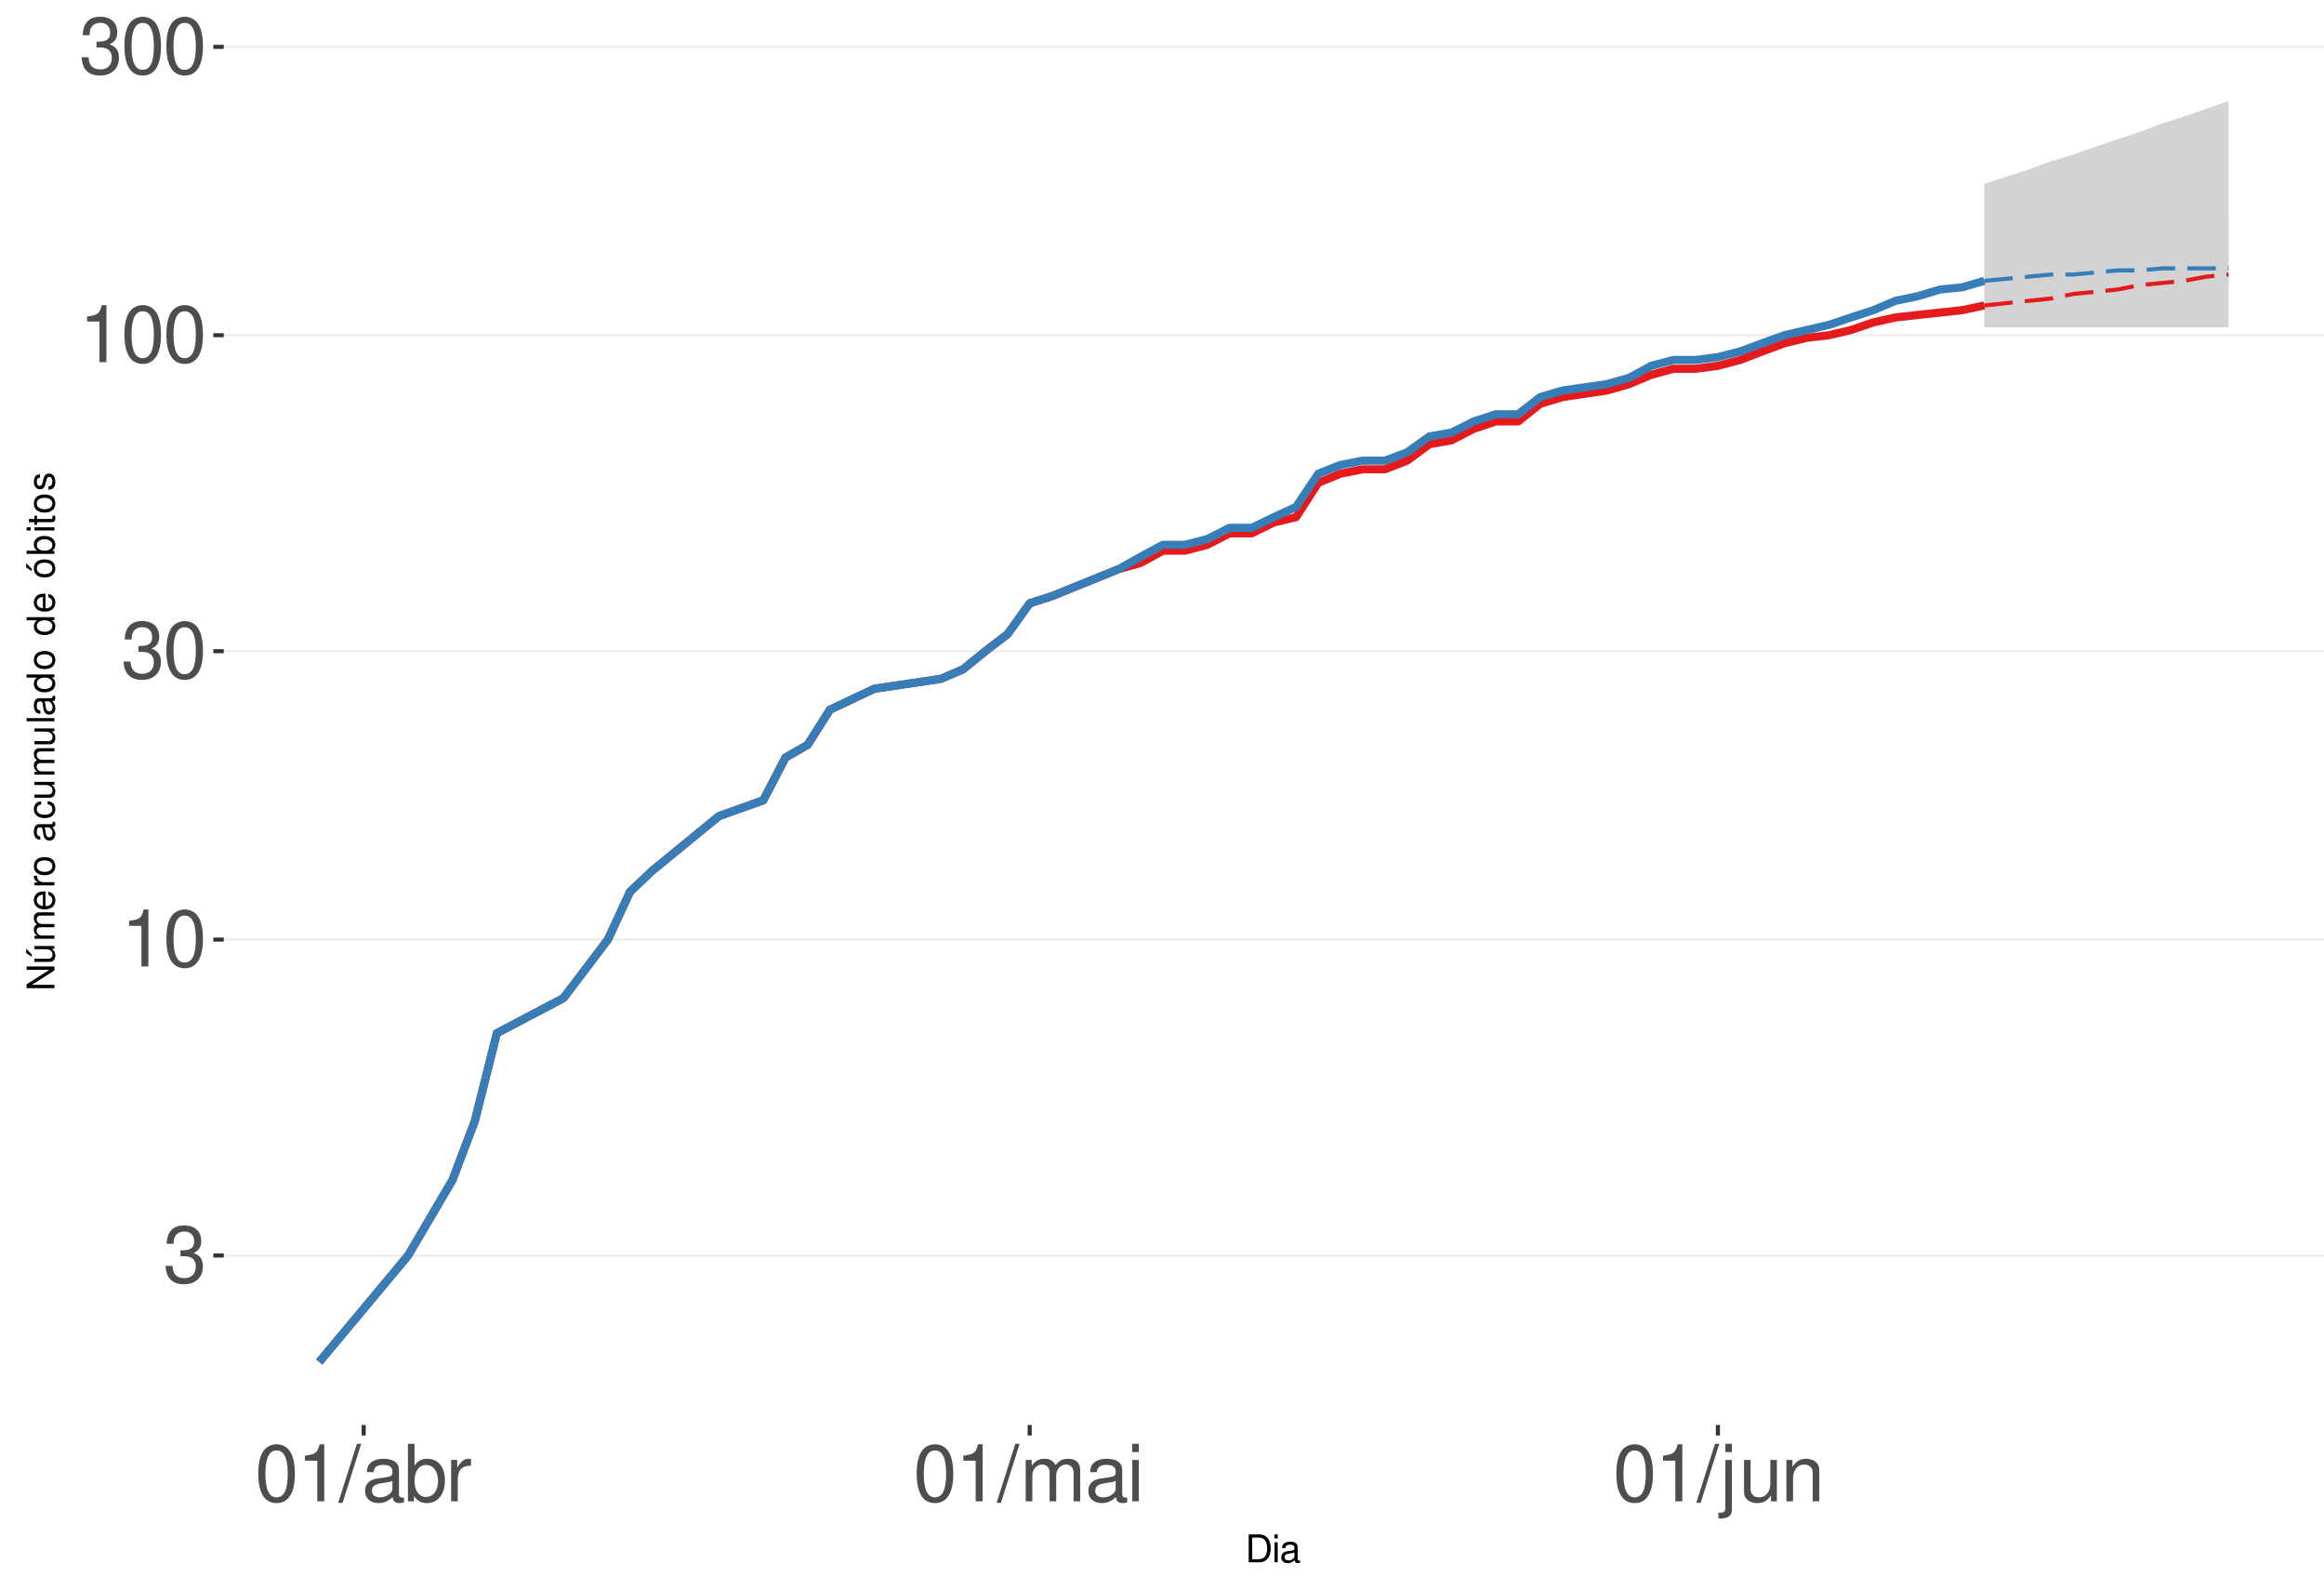
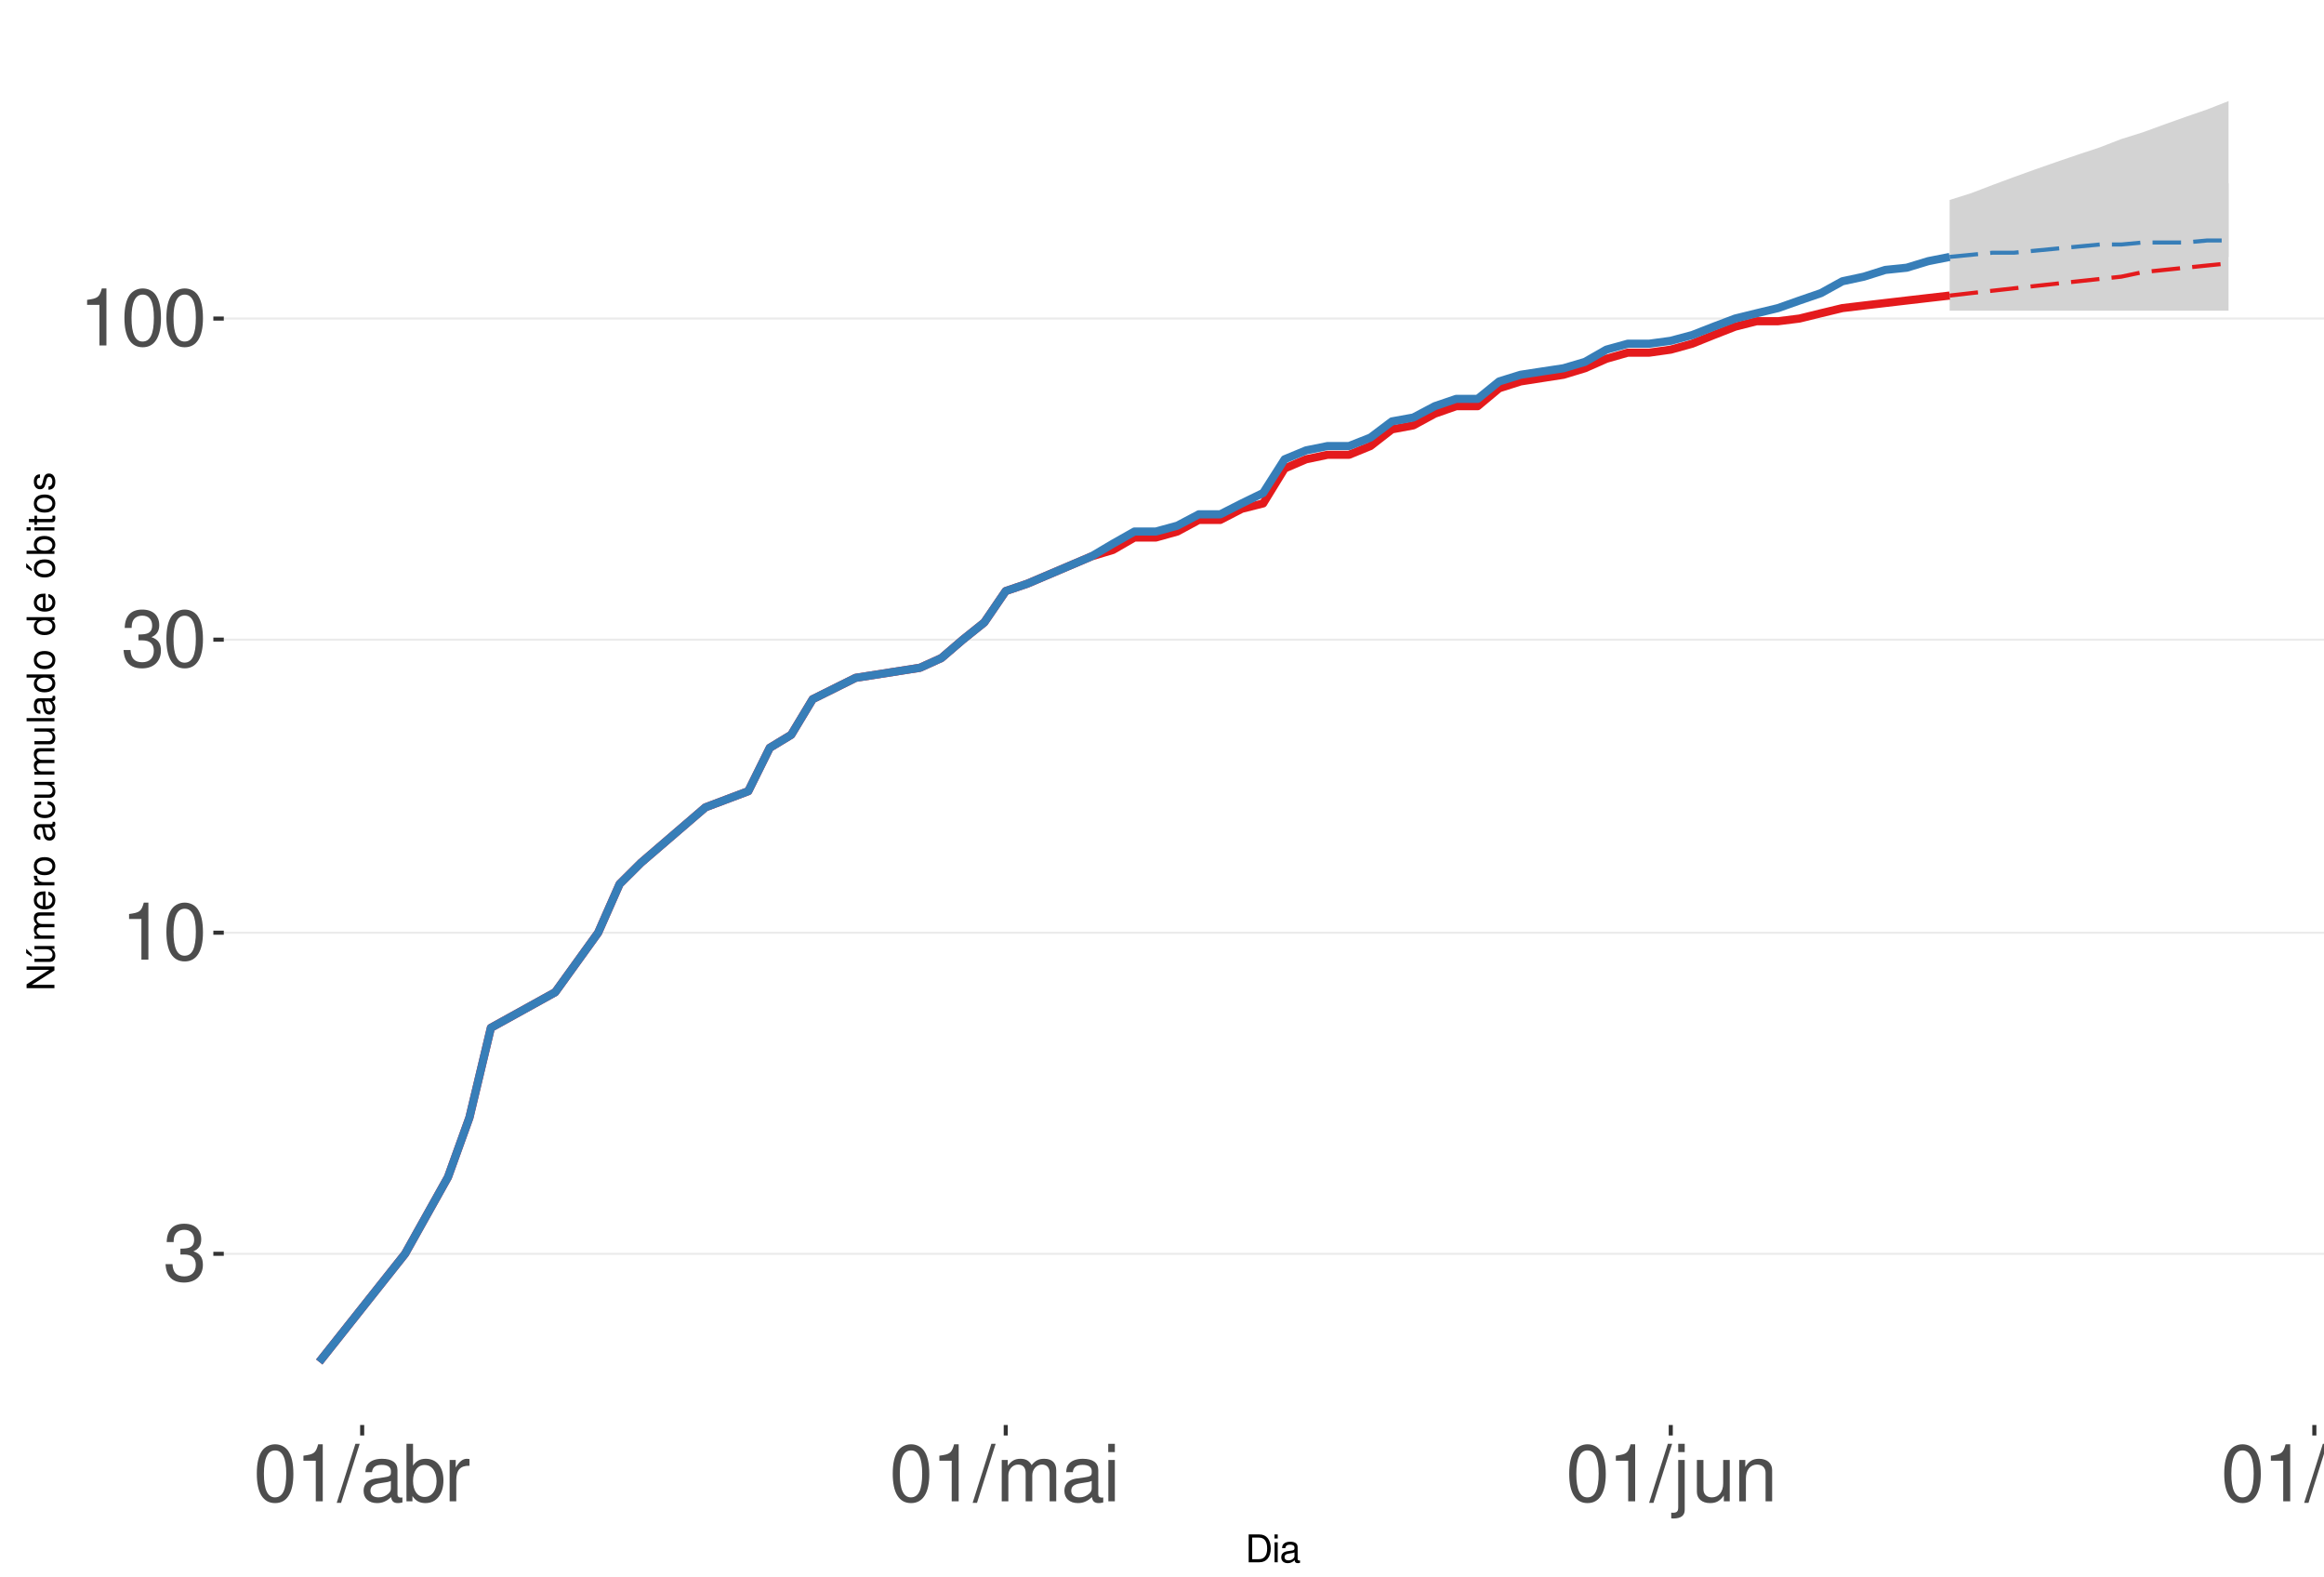
<svg xmlns="http://www.w3.org/2000/svg" xmlns:xlink="http://www.w3.org/1999/xlink" width="609pt" height="413pt" viewBox="0 0 609 413" version="1.1">
  <defs>
    <g>
      <symbol overflow="visible" id="glyph0-0">
        <path style="stroke:none;" d="" />
      </symbol>
      <symbol overflow="visible" id="glyph0-1">
        <path style="stroke:none;" d="M 4.562 -6.875 L 5.562 -6.875 C 7.547 -6.875 8.594 -5.953 8.594 -4.156 C 8.594 -2.266 7.453 -1.141 5.578 -1.141 C 3.578 -1.141 2.609 -2.141 2.484 -4.344 L 0.656 -4.344 C 0.75 -3.141 0.953 -2.359 1.297 -1.688 C 2.062 -0.25 3.484 0.469 5.5 0.469 C 8.516 0.469 10.453 -1.344 10.453 -4.172 C 10.453 -6.078 9.734 -7.109 7.969 -7.719 C 9.344 -8.281 10.016 -9.312 10.016 -10.828 C 10.016 -13.391 8.344 -14.938 5.562 -14.938 C 2.609 -14.938 1.031 -13.281 0.969 -10.125 L 2.781 -10.125 C 2.812 -11.031 2.891 -11.547 3.125 -12 C 3.531 -12.844 4.438 -13.344 5.578 -13.344 C 7.188 -13.344 8.156 -12.375 8.156 -10.766 C 8.156 -9.703 7.781 -9.062 6.984 -8.719 C 6.484 -8.516 5.828 -8.422 4.562 -8.406 Z M 4.562 -6.875 " />
      </symbol>
      <symbol overflow="visible" id="glyph0-2">
        <path style="stroke:none;" d="M 5.344 -10.641 L 5.344 0 L 7.172 0 L 7.172 -14.938 L 5.969 -14.938 C 5.328 -12.641 4.922 -12.328 2.109 -11.953 L 2.109 -10.641 Z M 5.344 -10.641 " />
      </symbol>
      <symbol overflow="visible" id="glyph0-3">
        <path style="stroke:none;" d="M 5.688 -14.938 C 4.312 -14.938 3.078 -14.312 2.312 -13.297 C 1.359 -11.984 0.891 -10 0.891 -7.234 C 0.891 -2.188 2.547 0.469 5.688 0.469 C 8.781 0.469 10.469 -2.188 10.469 -7.109 C 10.469 -10 10.016 -11.938 9.047 -13.297 C 8.281 -14.328 7.062 -14.938 5.688 -14.938 Z M 5.688 -13.328 C 7.641 -13.328 8.609 -11.312 8.609 -7.266 C 8.609 -3.016 7.656 -1.031 5.641 -1.031 C 3.719 -1.031 2.75 -3.094 2.75 -7.203 C 2.75 -11.312 3.719 -13.328 5.688 -13.328 Z M 5.688 -13.328 " />
      </symbol>
      <symbol overflow="visible" id="glyph0-4">
        <path style="stroke:none;" d="M 4.734 -15.062 L -0.172 0.406 L 0.969 0.406 L 5.859 -15.062 Z M 4.734 -15.062 " />
      </symbol>
      <symbol overflow="visible" id="glyph0-5">
        <path style="stroke:none;" d="M 11.047 -1.016 C 10.859 -0.969 10.781 -0.969 10.672 -0.969 C 10.078 -0.969 9.75 -1.281 9.75 -1.812 L 9.75 -8.188 C 9.75 -10.094 8.344 -11.141 5.688 -11.141 C 4.094 -11.141 2.828 -10.672 2.094 -9.875 C 1.594 -9.312 1.391 -8.703 1.344 -7.625 L 3.078 -7.625 C 3.219 -8.938 4 -9.547 5.625 -9.547 C 7.188 -9.547 8.031 -8.969 8.031 -7.938 L 8.031 -7.484 C 8.016 -6.734 7.641 -6.469 6.234 -6.281 C 3.797 -5.969 3.422 -5.891 2.766 -5.625 C 1.516 -5.078 0.875 -4.125 0.875 -2.734 C 0.875 -0.766 2.234 0.469 4.422 0.469 C 5.781 0.469 6.875 0 8.094 -1.109 C 8.219 0 8.766 0.469 9.875 0.469 C 10.25 0.469 10.469 0.438 11.047 0.297 Z M 8.031 -3.406 C 8.031 -2.828 7.875 -2.484 7.359 -2 C 6.656 -1.359 5.797 -1.031 4.797 -1.031 C 3.453 -1.031 2.672 -1.672 2.672 -2.766 C 2.672 -3.906 3.406 -4.484 5.266 -4.75 C 7.109 -5 7.453 -5.078 8.031 -5.344 Z M 8.031 -3.406 " />
      </symbol>
      <symbol overflow="visible" id="glyph0-6">
        <path style="stroke:none;" d="M 1.109 -15.062 L 1.109 0 L 2.672 0 L 2.672 -1.391 C 3.484 -0.125 4.578 0.469 6.094 0.469 C 8.938 0.469 10.797 -1.859 10.797 -5.453 C 10.797 -8.969 9.047 -11.141 6.172 -11.141 C 4.688 -11.141 3.641 -10.578 2.828 -9.359 L 2.828 -15.062 Z M 5.844 -9.516 C 7.766 -9.516 9 -7.844 9 -5.266 C 9 -2.812 7.719 -1.141 5.844 -1.141 C 4 -1.141 2.828 -2.781 2.828 -5.328 C 2.828 -7.875 4 -9.516 5.844 -9.516 Z M 5.844 -9.516 " />
      </symbol>
      <symbol overflow="visible" id="glyph0-7">
        <path style="stroke:none;" d="M 1.422 -10.828 L 1.422 0 L 3.156 0 L 3.156 -5.625 C 3.188 -8.219 4.25 -9.375 6.625 -9.312 L 6.625 -11.078 C 6.344 -11.109 6.172 -11.141 5.969 -11.141 C 4.859 -11.141 4 -10.469 3.016 -8.859 L 3.016 -10.828 Z M 1.422 -10.828 " />
      </symbol>
      <symbol overflow="visible" id="glyph0-8">
        <path style="stroke:none;" d="M 1.453 -10.828 L 1.453 0 L 3.188 0 L 3.188 -6.797 C 3.188 -8.359 4.312 -9.625 5.719 -9.625 C 7 -9.625 7.719 -8.844 7.719 -7.453 L 7.719 0 L 9.453 0 L 9.453 -6.797 C 9.453 -8.359 10.594 -9.625 12 -9.625 C 13.266 -9.625 14 -8.812 14 -7.453 L 14 0 L 15.734 0 L 15.734 -8.125 C 15.734 -10.062 14.625 -11.141 12.594 -11.141 C 11.156 -11.141 10.281 -10.703 9.281 -9.484 C 8.641 -10.641 7.766 -11.141 6.359 -11.141 C 4.922 -11.141 3.953 -10.594 3.031 -9.297 L 3.031 -10.828 Z M 1.453 -10.828 " />
      </symbol>
      <symbol overflow="visible" id="glyph0-9">
        <path style="stroke:none;" d="M 3.094 -10.828 L 1.391 -10.828 L 1.391 0 L 3.094 0 Z M 3.094 -15.062 L 1.359 -15.062 L 1.359 -12.891 L 3.094 -12.891 Z M 3.094 -15.062 " />
      </symbol>
      <symbol overflow="visible" id="glyph0-10">
        <path style="stroke:none;" d="M 1.453 -10.828 L 1.453 1.562 C 1.453 2.641 1.109 3 0.047 3 C -0.078 3 -0.141 3 -0.375 2.969 L -0.375 4.438 C -0.172 4.484 -0.062 4.5 0.203 4.5 C 2.141 4.5 3.156 3.734 3.156 2.25 L 3.156 -10.828 Z M 3.156 -15.062 L 1.453 -15.062 L 1.453 -12.891 L 3.156 -12.891 Z M 3.156 -15.062 " />
      </symbol>
      <symbol overflow="visible" id="glyph0-11">
        <path style="stroke:none;" d="M 9.953 0 L 9.953 -10.828 L 8.234 -10.828 L 8.234 -4.688 C 8.234 -2.484 7.078 -1.031 5.281 -1.031 C 3.922 -1.031 3.062 -1.859 3.062 -3.156 L 3.062 -10.828 L 1.344 -10.828 L 1.344 -2.484 C 1.344 -0.688 2.688 0.469 4.797 0.469 C 6.375 0.469 7.391 -0.078 8.406 -1.516 L 8.406 0 Z M 9.953 0 " />
      </symbol>
      <symbol overflow="visible" id="glyph0-12">
        <path style="stroke:none;" d="M 1.453 -10.828 L 1.453 0 L 3.188 0 L 3.188 -5.969 C 3.188 -8.188 4.344 -9.625 6.109 -9.625 C 7.484 -9.625 8.344 -8.797 8.344 -7.5 L 8.344 0 L 10.062 0 L 10.062 -8.188 C 10.062 -9.984 8.719 -11.141 6.625 -11.141 C 5.016 -11.141 3.984 -10.516 3.031 -9 L 3.031 -10.828 Z M 1.453 -10.828 " />
      </symbol>
+       <symbol overflow="visible" id="glyph0-13">
+         <path style="stroke:none;" d="M 3.141 -15.062 L 1.406 -15.062 L 1.406 0 L 3.141 0 Z M 3.141 -15.062 " />
+       </symbol>
      <symbol overflow="visible" id="glyph1-0">
        <path style="stroke:none;" d="" />
      </symbol>
      <symbol overflow="visible" id="glyph1-1">
        <path style="stroke:none;" d="M 0.891 0 L 3.703 0 C 5.547 0 6.672 -1.375 6.672 -3.656 C 6.672 -5.906 5.547 -7.297 3.703 -7.297 L 0.891 -7.297 Z M 1.812 -0.812 L 1.812 -6.469 L 3.547 -6.469 C 4.984 -6.469 5.734 -5.5 5.734 -3.641 C 5.734 -1.797 4.984 -0.812 3.547 -0.812 Z M 1.812 -0.812 " />
      </symbol>
      <symbol overflow="visible" id="glyph1-2">
        <path style="stroke:none;" d="M 1.5 -5.234 L 0.672 -5.234 L 0.672 0 L 1.5 0 Z M 1.5 -7.297 L 0.656 -7.297 L 0.656 -6.234 L 1.5 -6.234 Z M 1.5 -7.297 " />
      </symbol>
      <symbol overflow="visible" id="glyph1-3">
        <path style="stroke:none;" d="M 5.344 -0.484 C 5.266 -0.469 5.219 -0.469 5.172 -0.469 C 4.875 -0.469 4.719 -0.625 4.719 -0.875 L 4.719 -3.953 C 4.719 -4.891 4.047 -5.391 2.75 -5.391 C 1.984 -5.391 1.375 -5.172 1.016 -4.781 C 0.766 -4.516 0.672 -4.203 0.656 -3.688 L 1.484 -3.688 C 1.562 -4.328 1.938 -4.625 2.719 -4.625 C 3.484 -4.625 3.891 -4.344 3.891 -3.844 L 3.891 -3.625 C 3.875 -3.266 3.703 -3.125 3.016 -3.047 C 1.844 -2.891 1.656 -2.844 1.344 -2.719 C 0.734 -2.453 0.422 -2 0.422 -1.312 C 0.422 -0.375 1.078 0.234 2.141 0.234 C 2.797 0.234 3.328 0 3.922 -0.547 C 3.984 0 4.234 0.234 4.781 0.234 C 4.953 0.234 5.062 0.203 5.344 0.141 Z M 3.891 -1.656 C 3.891 -1.375 3.812 -1.203 3.562 -0.969 C 3.219 -0.656 2.812 -0.5 2.312 -0.5 C 1.672 -0.5 1.297 -0.812 1.297 -1.344 C 1.297 -1.891 1.656 -2.172 2.547 -2.297 C 3.438 -2.422 3.609 -2.453 3.891 -2.594 Z M 3.891 -1.656 " />
      </symbol>
      <symbol overflow="visible" id="glyph2-0">
        <path style="stroke:none;" d="" />
      </symbol>
      <symbol overflow="visible" id="glyph2-1">
        <path style="stroke:none;" d="M -7.297 -6.453 L -7.297 -5.578 L -1.328 -5.578 L -7.297 -1.766 L -7.297 -0.766 L 0 -0.766 L 0 -1.641 L -5.906 -1.641 L 0 -5.406 L 0 -6.453 Z M -7.297 -6.453 " />
      </symbol>
      <symbol overflow="visible" id="glyph2-2">
        <path style="stroke:none;" d="M 0 -4.812 L -5.234 -4.812 L -5.234 -3.984 L -2.266 -3.984 C -1.203 -3.984 -0.5 -3.438 -0.5 -2.562 C -0.5 -1.906 -0.906 -1.484 -1.531 -1.484 L -5.234 -1.484 L -5.234 -0.656 L -1.203 -0.656 C -0.328 -0.656 0.234 -1.297 0.234 -2.312 C 0.234 -3.094 -0.047 -3.578 -0.734 -4.062 L 0 -4.062 Z M -7.406 -2.953 L -5.922 -2 L -5.922 -2.594 L -7.406 -4.094 Z M -7.406 -2.953 " />
      </symbol>
      <symbol overflow="visible" id="glyph2-3">
        <path style="stroke:none;" d="M -5.234 -0.703 L 0 -0.703 L 0 -1.547 L -3.297 -1.547 C -4.047 -1.547 -4.656 -2.094 -4.656 -2.766 C -4.656 -3.391 -4.281 -3.734 -3.609 -3.734 L 0 -3.734 L 0 -4.578 L -3.297 -4.578 C -4.047 -4.578 -4.656 -5.125 -4.656 -5.812 C -4.656 -6.422 -4.266 -6.781 -3.609 -6.781 L 0 -6.781 L 0 -7.625 L -3.938 -7.625 C -4.875 -7.625 -5.391 -7.078 -5.391 -6.094 C -5.391 -5.406 -5.188 -4.984 -4.594 -4.484 C -5.156 -4.188 -5.391 -3.766 -5.391 -3.078 C -5.391 -2.375 -5.125 -1.906 -4.5 -1.469 L -5.234 -1.469 Z M -5.234 -0.703 " />
      </symbol>
      <symbol overflow="visible" id="glyph2-4">
        <path style="stroke:none;" d="M -2.344 -5.125 C -3.141 -5.125 -3.625 -5.062 -4.016 -4.922 C -4.875 -4.578 -5.391 -3.781 -5.391 -2.797 C -5.391 -1.344 -4.281 -0.406 -2.547 -0.406 C -0.812 -0.406 0.234 -1.297 0.234 -2.781 C 0.234 -3.984 -0.453 -4.812 -1.594 -5.016 L -1.594 -4.188 C -0.906 -3.953 -0.547 -3.484 -0.547 -2.812 C -0.547 -2.281 -0.781 -1.828 -1.219 -1.547 C -1.516 -1.344 -1.812 -1.281 -2.344 -1.266 Z M -3.016 -1.297 C -3.984 -1.359 -4.625 -1.953 -4.625 -2.797 C -4.625 -3.641 -3.953 -4.234 -3.016 -4.234 Z M -3.016 -1.297 " />
      </symbol>
      <symbol overflow="visible" id="glyph2-5">
        <path style="stroke:none;" d="M -5.234 -0.688 L 0 -0.688 L 0 -1.531 L -2.719 -1.531 C -3.984 -1.547 -4.547 -2.062 -4.516 -3.203 L -5.359 -3.203 C -5.375 -3.062 -5.391 -2.984 -5.391 -2.891 C -5.391 -2.344 -5.062 -1.938 -4.297 -1.453 L -5.234 -1.453 Z M -5.234 -0.688 " />
      </symbol>
      <symbol overflow="visible" id="glyph2-6">
        <path style="stroke:none;" d="M -5.391 -2.719 C -5.391 -1.234 -4.344 -0.359 -2.578 -0.359 C -0.812 -0.359 0.234 -1.234 0.234 -2.734 C 0.234 -4.203 -0.812 -5.094 -2.547 -5.094 C -4.359 -5.094 -5.391 -4.234 -5.391 -2.719 Z M -4.625 -2.734 C -4.625 -3.672 -3.844 -4.234 -2.547 -4.234 C -1.312 -4.234 -0.547 -3.656 -0.547 -2.734 C -0.547 -1.797 -1.312 -1.234 -2.578 -1.234 C -3.844 -1.234 -4.625 -1.797 -4.625 -2.734 Z M -4.625 -2.734 " />
      </symbol>
      <symbol overflow="visible" id="glyph2-7">
        <path style="stroke:none;" d="" />
      </symbol>
      <symbol overflow="visible" id="glyph2-8">
        <path style="stroke:none;" d="M -0.484 -5.344 C -0.469 -5.266 -0.469 -5.219 -0.469 -5.172 C -0.469 -4.875 -0.625 -4.719 -0.875 -4.719 L -3.953 -4.719 C -4.891 -4.719 -5.391 -4.047 -5.391 -2.75 C -5.391 -1.984 -5.172 -1.375 -4.781 -1.016 C -4.516 -0.766 -4.203 -0.672 -3.688 -0.656 L -3.688 -1.484 C -4.328 -1.562 -4.625 -1.938 -4.625 -2.719 C -4.625 -3.484 -4.344 -3.891 -3.844 -3.891 L -3.625 -3.891 C -3.266 -3.875 -3.125 -3.703 -3.047 -3.016 C -2.891 -1.844 -2.844 -1.656 -2.719 -1.344 C -2.453 -0.734 -2 -0.422 -1.312 -0.422 C -0.375 -0.422 0.234 -1.078 0.234 -2.141 C 0.234 -2.797 0 -3.328 -0.547 -3.922 C 0 -3.984 0.234 -4.234 0.234 -4.781 C 0.234 -4.953 0.203 -5.062 0.141 -5.344 Z M -1.656 -3.891 C -1.375 -3.891 -1.203 -3.812 -0.969 -3.562 C -0.656 -3.219 -0.5 -2.812 -0.5 -2.312 C -0.5 -1.672 -0.812 -1.297 -1.344 -1.297 C -1.891 -1.297 -2.172 -1.656 -2.297 -2.547 C -2.422 -3.438 -2.453 -3.609 -2.594 -3.891 Z M -1.656 -3.891 " />
      </symbol>
      <symbol overflow="visible" id="glyph2-9">
        <path style="stroke:none;" d="M -3.484 -4.703 C -3.984 -4.672 -4.312 -4.562 -4.609 -4.359 C -5.094 -4 -5.391 -3.375 -5.391 -2.641 C -5.391 -1.219 -4.266 -0.312 -2.531 -0.312 C -0.844 -0.312 0.234 -1.203 0.234 -2.625 C 0.234 -3.875 -0.516 -4.672 -1.797 -4.766 L -1.797 -3.938 C -0.953 -3.797 -0.547 -3.359 -0.547 -2.656 C -0.547 -1.734 -1.297 -1.188 -2.531 -1.188 C -3.844 -1.188 -4.625 -1.719 -4.625 -2.625 C -4.625 -3.328 -4.203 -3.766 -3.484 -3.875 Z M -3.484 -4.703 " />
      </symbol>
      <symbol overflow="visible" id="glyph2-10">
        <path style="stroke:none;" d="M 0 -4.812 L -5.234 -4.812 L -5.234 -3.984 L -2.266 -3.984 C -1.203 -3.984 -0.5 -3.438 -0.5 -2.562 C -0.5 -1.906 -0.906 -1.484 -1.531 -1.484 L -5.234 -1.484 L -5.234 -0.656 L -1.203 -0.656 C -0.328 -0.656 0.234 -1.297 0.234 -2.312 C 0.234 -3.094 -0.047 -3.578 -0.734 -4.062 L 0 -4.062 Z M 0 -4.812 " />
      </symbol>
      <symbol overflow="visible" id="glyph2-11">
        <path style="stroke:none;" d="M -7.297 -1.516 L -7.297 -0.688 L 0 -0.688 L 0 -1.516 Z M -7.297 -1.516 " />
      </symbol>
      <symbol overflow="visible" id="glyph2-12">
        <path style="stroke:none;" d="M -7.297 -4.953 L -7.297 -4.125 L -4.578 -4.125 C -5.109 -3.766 -5.391 -3.203 -5.391 -2.516 C -5.391 -1.156 -4.297 -0.266 -2.625 -0.266 C -0.859 -0.266 0.234 -1.125 0.234 -2.547 C 0.234 -3.266 -0.047 -3.766 -0.688 -4.203 L 0 -4.203 L 0 -4.953 Z M -4.609 -2.656 C -4.609 -3.547 -3.812 -4.125 -2.562 -4.125 C -1.344 -4.125 -0.547 -3.547 -0.547 -2.656 C -0.547 -1.734 -1.359 -1.125 -2.578 -1.125 C -3.797 -1.125 -4.609 -1.734 -4.609 -2.656 Z M -4.609 -2.656 " />
      </symbol>
      <symbol overflow="visible" id="glyph2-13">
        <path style="stroke:none;" d="M -5.391 -2.719 C -5.391 -1.234 -4.344 -0.359 -2.578 -0.359 C -0.812 -0.359 0.234 -1.234 0.234 -2.734 C 0.234 -4.203 -0.812 -5.094 -2.547 -5.094 C -4.359 -5.094 -5.391 -4.234 -5.391 -2.719 Z M -4.625 -2.734 C -4.625 -3.672 -3.844 -4.234 -2.547 -4.234 C -1.312 -4.234 -0.547 -3.656 -0.547 -2.734 C -0.547 -1.797 -1.312 -1.234 -2.578 -1.234 C -3.844 -1.234 -4.625 -1.797 -4.625 -2.734 Z M -7.406 -2.984 L -5.922 -2.016 L -5.922 -2.625 L -7.406 -4.109 Z M -7.406 -2.984 " />
      </symbol>
      <symbol overflow="visible" id="glyph2-14">
        <path style="stroke:none;" d="M -7.297 -0.547 L 0 -0.547 L 0 -1.297 L -0.672 -1.297 C -0.062 -1.688 0.234 -2.219 0.234 -2.953 C 0.234 -4.328 -0.906 -5.234 -2.641 -5.234 C -4.344 -5.234 -5.391 -4.375 -5.391 -2.984 C -5.391 -2.266 -5.125 -1.766 -4.531 -1.375 L -7.297 -1.375 Z M -4.609 -2.828 C -4.609 -3.766 -3.797 -4.359 -2.547 -4.359 C -1.359 -4.359 -0.547 -3.734 -0.547 -2.828 C -0.547 -1.938 -1.344 -1.375 -2.578 -1.375 C -3.812 -1.375 -4.609 -1.938 -4.609 -2.828 Z M -4.609 -2.828 " />
      </symbol>
      <symbol overflow="visible" id="glyph2-15">
        <path style="stroke:none;" d="M -5.234 -1.5 L -5.234 -0.672 L 0 -0.672 L 0 -1.5 Z M -7.297 -1.5 L -7.297 -0.656 L -6.234 -0.656 L -6.234 -1.5 Z M -7.297 -1.5 " />
      </symbol>
      <symbol overflow="visible" id="glyph2-16">
        <path style="stroke:none;" d="M -5.234 -2.547 L -5.234 -1.688 L -6.688 -1.688 L -6.688 -0.844 L -5.234 -0.844 L -5.234 -0.141 L -4.562 -0.141 L -4.562 -0.844 L -0.594 -0.844 C -0.062 -0.844 0.234 -1.203 0.234 -1.859 C 0.234 -2.078 0.203 -2.266 0.156 -2.547 L -0.547 -2.547 C -0.516 -2.422 -0.5 -2.312 -0.5 -2.141 C -0.5 -1.781 -0.594 -1.688 -0.969 -1.688 L -4.562 -1.688 L -4.562 -2.547 Z M -5.234 -2.547 " />
      </symbol>
      <symbol overflow="visible" id="glyph2-17">
        <path style="stroke:none;" d="M -3.781 -4.375 C -4.812 -4.375 -5.391 -3.688 -5.391 -2.484 C -5.391 -1.266 -4.766 -0.469 -3.797 -0.469 C -2.969 -0.469 -2.578 -0.891 -2.281 -2.125 L -2.094 -2.906 C -1.953 -3.484 -1.734 -3.719 -1.375 -3.719 C -0.875 -3.719 -0.547 -3.234 -0.547 -2.5 C -0.547 -2.047 -0.672 -1.672 -0.891 -1.453 C -1.047 -1.328 -1.188 -1.266 -1.562 -1.219 L -1.562 -0.344 C -0.344 -0.375 0.234 -1.062 0.234 -2.438 C 0.234 -3.75 -0.422 -4.594 -1.438 -4.594 C -2.203 -4.594 -2.641 -4.156 -2.891 -3.109 L -3.078 -2.312 C -3.234 -1.625 -3.453 -1.344 -3.828 -1.344 C -4.312 -1.344 -4.625 -1.766 -4.625 -2.453 C -4.625 -3.125 -4.328 -3.484 -3.781 -3.5 Z M -3.781 -4.375 " />
      </symbol>
    </g>
    <clipPath id="clip1">
      <path d="M 58.645 9.961 L 609 9.961 L 609 373.328 L 58.645 373.328 Z M 58.645 9.961 " />
    </clipPath>
    <clipPath id="clip2">
-       <path d="M 58.645 328 L 609 328 L 609 330 L 58.645 330 Z M 58.645 328 " />
+       <path d="M 58.645 328 L 609 328 L 609 329 L 58.645 329 Z M 58.645 328 " />
    </clipPath>
    <clipPath id="clip3">
-       <path d="M 58.645 245 L 609 245 L 609 247 L 58.645 247 Z M 58.645 245 " />
+       <path d="M 58.645 244 L 609 244 L 609 245 L 58.645 245 Z M 58.645 244 " />
    </clipPath>
    <clipPath id="clip4">
-       <path d="M 58.645 170 L 609 170 L 609 171 L 58.645 171 Z M 58.645 170 " />
+       <path d="M 58.645 167 L 609 167 L 609 168 L 58.645 168 Z M 58.645 167 " />
    </clipPath>
    <clipPath id="clip5">
-       <path d="M 58.645 87 L 609 87 L 609 89 L 58.645 89 Z M 58.645 87 " />
-     </clipPath>
-     <clipPath id="clip6">
-       <path d="M 58.645 12 L 609 12 L 609 13 L 58.645 13 Z M 58.645 12 " />
+       <path d="M 58.645 83 L 609 83 L 609 84 L 58.645 84 Z M 58.645 83 " />
    </clipPath>
  </defs>
  <g id="surface333">
    <rect x="0" y="0" width="609" height="413" style="fill:rgb(100%,100%,100%);fill-opacity:1;stroke:none;" />
    <rect x="0" y="0" width="609" height="413" style="fill:rgb(100%,100%,100%);fill-opacity:1;stroke:none;" />
    <path style="fill:none;stroke-width:1.067;stroke-linecap:round;stroke-linejoin:round;stroke:rgb(100%,100%,100%);stroke-opacity:1;stroke-miterlimit:10;" d="M 0 413 L 609 413 L 609 0 L 0 0 Z M 0 413 " />
    <g clip-path="url(#clip1)" clip-rule="nonzero">
      <path style=" stroke:none;fill-rule:nonzero;fill:rgb(100%,100%,100%);fill-opacity:1;" d="M 58.645 373.328 L 609 373.328 L 609 9.961 L 58.645 9.961 Z M 58.645 373.328 " />
    </g>
    <g clip-path="url(#clip2)" clip-rule="nonzero">
-       <path style="fill:none;stroke-width:0.533;stroke-linecap:butt;stroke-linejoin:round;stroke:rgb(92.157%,92.157%,92.157%);stroke-opacity:1;stroke-miterlimit:10;" d="M 58.645 328.93 L 609 328.93 " />
+       <path style="fill:none;stroke-width:0.533;stroke-linecap:butt;stroke-linejoin:round;stroke:rgb(92.157%,92.157%,92.157%);stroke-opacity:1;stroke-miterlimit:10;" d="M 58.645 328.48 L 609 328.48 " />
    </g>
    <g clip-path="url(#clip3)" clip-rule="nonzero">
-       <path style="fill:none;stroke-width:0.533;stroke-linecap:butt;stroke-linejoin:round;stroke:rgb(92.157%,92.157%,92.157%);stroke-opacity:1;stroke-miterlimit:10;" d="M 58.645 246.145 L 609 246.145 " />
+       <path style="fill:none;stroke-width:0.533;stroke-linecap:butt;stroke-linejoin:round;stroke:rgb(92.157%,92.157%,92.157%);stroke-opacity:1;stroke-miterlimit:10;" d="M 58.645 244.352 L 609 244.352 " />
    </g>
    <g clip-path="url(#clip4)" clip-rule="nonzero">
-       <path style="fill:none;stroke-width:0.533;stroke-linecap:butt;stroke-linejoin:round;stroke:rgb(92.157%,92.157%,92.157%);stroke-opacity:1;stroke-miterlimit:10;" d="M 58.645 170.602 L 609 170.602 " />
+       <path style="fill:none;stroke-width:0.533;stroke-linecap:butt;stroke-linejoin:round;stroke:rgb(92.157%,92.157%,92.157%);stroke-opacity:1;stroke-miterlimit:10;" d="M 58.645 167.582 L 609 167.582 " />
    </g>
    <g clip-path="url(#clip5)" clip-rule="nonzero">
-       <path style="fill:none;stroke-width:0.533;stroke-linecap:butt;stroke-linejoin:round;stroke:rgb(92.157%,92.157%,92.157%);stroke-opacity:1;stroke-miterlimit:10;" d="M 58.645 87.816 L 609 87.816 " />
-     </g>
-     <g clip-path="url(#clip6)" clip-rule="nonzero">
-       <path style="fill:none;stroke-width:0.533;stroke-linecap:butt;stroke-linejoin:round;stroke:rgb(92.157%,92.157%,92.157%);stroke-opacity:1;stroke-miterlimit:10;" d="M 58.645 12.273 L 609 12.273 " />
-     </g>
-     <path style=" stroke:none;fill-rule:nonzero;fill:rgb(82.745%,82.745%,82.745%);fill-opacity:1;" d="M 519.988 48.164 L 525.809 46.262 L 531.625 44.406 L 537.441 42.246 L 543.262 40.496 L 549.078 38.453 L 554.895 36.473 L 560.715 34.543 L 566.531 32.359 L 572.348 30.543 L 578.168 28.48 L 583.984 26.48 L 583.984 85.781 L 519.988 85.781 Z M 519.988 48.164 " />
-     <path style=" stroke:none;fill-rule:nonzero;fill:rgb(82.745%,82.745%,82.745%);fill-opacity:1;" d="M 519.988 73.578 L 525.809 71.379 L 531.625 69.246 L 537.441 67.18 L 543.262 65.172 L 549.078 63.703 L 554.895 61.793 L 560.715 60.855 L 566.531 59.934 L 572.348 59.023 L 578.168 58.574 L 583.984 58.125 L 583.984 73.578 Z M 519.988 73.578 " />
-     <path style="fill:none;stroke-width:2.134;stroke-linecap:butt;stroke-linejoin:round;stroke:rgb(89.412%,10.196%,10.98%);stroke-opacity:1;stroke-miterlimit:10;" d="M 83.66 356.812 L 106.934 328.93 L 118.566 309.148 L 124.387 293.805 L 130.203 270.672 L 147.656 261.488 L 159.293 246.145 L 165.109 233.609 L 170.926 228.105 L 188.379 213.824 L 200.016 209.656 L 205.832 198.48 L 211.652 195.129 L 217.469 185.945 L 229.105 180.441 L 246.559 177.848 L 252.375 175.348 L 258.191 170.602 L 264.012 166.164 L 269.828 158.066 L 275.645 156.18 L 293.098 149.121 L 298.918 147.465 L 304.734 144.266 L 310.551 144.266 L 316.371 142.723 L 322.188 139.73 L 328.004 139.73 L 333.824 136.867 L 339.641 135.477 L 345.457 126.469 L 351.277 124.094 L 357.094 122.941 L 362.91 122.941 L 368.73 120.684 L 374.547 116.387 L 380.363 115.352 L 386.184 112.34 L 392 110.402 L 397.816 110.402 L 403.637 105.785 L 409.453 104.023 L 415.27 103.16 L 421.09 102.305 L 426.906 100.629 L 432.723 98.184 L 438.543 96.605 L 444.359 96.605 L 450.176 95.828 L 455.996 94.301 L 461.812 92.07 L 467.629 89.91 L 473.449 88.504 L 479.266 87.816 L 485.082 86.453 L 490.902 84.461 L 496.719 83.164 L 502.535 82.523 L 508.355 81.891 L 514.172 81.262 L 519.988 80.023 " />
-     <path style="fill:none;stroke-width:1.067;stroke-linecap:butt;stroke-linejoin:round;stroke:rgb(89.412%,10.196%,10.98%);stroke-opacity:1;stroke-dasharray:7.469,3.201;stroke-miterlimit:10;" d="M 519.988 80.023 L 525.809 79.41 L 531.625 78.805 L 537.441 78.203 L 543.262 77.02 L 549.078 76.434 L 554.895 75.852 L 560.715 74.707 L 566.531 74.141 L 572.348 73.578 L 578.168 72.473 L 583.984 71.922 " />
-     <path style="fill:none;stroke-width:2.134;stroke-linecap:butt;stroke-linejoin:round;stroke:rgb(21.569%,49.412%,72.157%);stroke-opacity:1;stroke-miterlimit:10;" d="M 83.66 356.812 L 106.934 328.93 L 118.566 309.148 L 124.387 293.805 L 130.203 270.672 L 147.656 261.488 L 159.293 246.145 L 165.109 233.609 L 170.926 228.105 L 188.379 213.824 L 200.016 209.656 L 205.832 198.48 L 211.652 195.129 L 217.469 185.945 L 229.105 180.441 L 246.559 177.848 L 252.375 175.348 L 258.191 170.602 L 264.012 166.164 L 269.828 158.066 L 275.645 156.18 L 293.098 149.121 L 298.918 145.848 L 304.734 142.723 L 310.551 142.723 L 316.371 141.211 L 322.188 138.285 L 328.004 138.285 L 333.824 135.477 L 339.641 132.781 L 345.457 124.094 L 351.277 121.805 L 357.094 120.684 L 362.91 120.684 L 368.73 118.504 L 374.547 114.332 L 380.363 113.328 L 386.184 110.402 L 392 108.52 L 397.816 108.52 L 403.637 104.023 L 409.453 102.305 L 415.27 101.461 L 421.09 100.629 L 426.906 98.988 L 432.723 95.828 L 438.543 94.301 L 444.359 94.301 L 450.176 93.547 L 455.996 92.07 L 461.812 89.91 L 467.629 87.816 L 473.449 86.453 L 479.266 85.117 L 485.082 83.164 L 490.902 81.262 L 496.719 78.805 L 502.535 77.609 L 508.355 75.852 L 514.172 75.277 L 519.988 73.578 " />
-     <path style="fill:none;stroke-width:1.067;stroke-linecap:butt;stroke-linejoin:round;stroke:rgb(21.569%,49.412%,72.157%);stroke-opacity:1;stroke-dasharray:7.469,3.201;stroke-miterlimit:10;" d="M 519.988 73.578 L 525.809 73.023 L 537.441 71.922 L 543.262 71.922 L 549.078 71.379 L 554.895 70.84 L 560.715 70.84 L 566.531 70.305 L 583.984 70.305 " />
-     <g style="fill:rgb(30.196%,30.196%,30.196%);fill-opacity:1;">
-       <use xlink:href="#glyph0-1" x="42.715" y="335.983" />
-     </g>
-     <g style="fill:rgb(30.196%,30.196%,30.196%);fill-opacity:1;">
-       <use xlink:href="#glyph0-2" x="31.715" y="253.198" />
-       <use xlink:href="#glyph0-3" x="42.715" y="253.198" />
-     </g>
-     <g style="fill:rgb(30.196%,30.196%,30.196%);fill-opacity:1;">
-       <use xlink:href="#glyph0-1" x="31.715" y="177.655" />
-       <use xlink:href="#glyph0-3" x="42.715" y="177.655" />
-     </g>
-     <g style="fill:rgb(30.196%,30.196%,30.196%);fill-opacity:1;">
-       <use xlink:href="#glyph0-2" x="20.715" y="94.87" />
-       <use xlink:href="#glyph0-3" x="31.715" y="94.87" />
-       <use xlink:href="#glyph0-3" x="42.715" y="94.87" />
-     </g>
-     <g style="fill:rgb(30.196%,30.196%,30.196%);fill-opacity:1;">
-       <use xlink:href="#glyph0-1" x="20.715" y="19.327" />
-       <use xlink:href="#glyph0-3" x="31.715" y="19.327" />
-       <use xlink:href="#glyph0-3" x="42.715" y="19.327" />
-     </g>
-     <path style="fill:none;stroke-width:1.067;stroke-linecap:butt;stroke-linejoin:round;stroke:rgb(20%,20%,20%);stroke-opacity:1;stroke-miterlimit:10;" d="M 55.906 328.93 L 58.645 328.93 " />
-     <path style="fill:none;stroke-width:1.067;stroke-linecap:butt;stroke-linejoin:round;stroke:rgb(20%,20%,20%);stroke-opacity:1;stroke-miterlimit:10;" d="M 55.906 246.145 L 58.645 246.145 " />
-     <path style="fill:none;stroke-width:1.067;stroke-linecap:butt;stroke-linejoin:round;stroke:rgb(20%,20%,20%);stroke-opacity:1;stroke-miterlimit:10;" d="M 55.906 170.602 L 58.645 170.602 " />
-     <path style="fill:none;stroke-width:1.067;stroke-linecap:butt;stroke-linejoin:round;stroke:rgb(20%,20%,20%);stroke-opacity:1;stroke-miterlimit:10;" d="M 55.906 87.816 L 58.645 87.816 " />
-     <path style="fill:none;stroke-width:1.067;stroke-linecap:butt;stroke-linejoin:round;stroke:rgb(20%,20%,20%);stroke-opacity:1;stroke-miterlimit:10;" d="M 55.906 12.273 L 58.645 12.273 " />
-     <path style="fill:none;stroke-width:1.067;stroke-linecap:butt;stroke-linejoin:round;stroke:rgb(20%,20%,20%);stroke-opacity:1;stroke-miterlimit:10;" d="M 95.297 376.07 L 95.297 373.328 " />
-     <path style="fill:none;stroke-width:1.067;stroke-linecap:butt;stroke-linejoin:round;stroke:rgb(20%,20%,20%);stroke-opacity:1;stroke-miterlimit:10;" d="M 269.828 376.07 L 269.828 373.328 " />
-     <path style="fill:none;stroke-width:1.067;stroke-linecap:butt;stroke-linejoin:round;stroke:rgb(20%,20%,20%);stroke-opacity:1;stroke-miterlimit:10;" d="M 450.176 376.07 L 450.176 373.328 " />
-     <g style="fill:rgb(30.196%,30.196%,30.196%);fill-opacity:1;">
-       <use xlink:href="#glyph0-3" x="66.797" y="393.315" />
-       <use xlink:href="#glyph0-2" x="77.797" y="393.315" />
-       <use xlink:href="#glyph0-4" x="88.797" y="393.315" />
-       <use xlink:href="#glyph0-5" x="94.797" y="393.315" />
-       <use xlink:href="#glyph0-6" x="105.797" y="393.315" />
-       <use xlink:href="#glyph0-7" x="116.797" y="393.315" />
-     </g>
-     <g style="fill:rgb(30.196%,30.196%,30.196%);fill-opacity:1;">
-       <use xlink:href="#glyph0-3" x="239.328" y="393.315" />
-       <use xlink:href="#glyph0-2" x="250.328" y="393.315" />
-       <use xlink:href="#glyph0-4" x="261.328" y="393.315" />
-       <use xlink:href="#glyph0-8" x="267.328" y="393.315" />
-       <use xlink:href="#glyph0-5" x="284.328" y="393.315" />
-       <use xlink:href="#glyph0-9" x="295.328" y="393.315" />
-     </g>
-     <g style="fill:rgb(30.196%,30.196%,30.196%);fill-opacity:1;">
-       <use xlink:href="#glyph0-3" x="422.676" y="393.315" />
-       <use xlink:href="#glyph0-2" x="433.676" y="393.315" />
-       <use xlink:href="#glyph0-4" x="444.676" y="393.315" />
-       <use xlink:href="#glyph0-10" x="450.676" y="393.315" />
-       <use xlink:href="#glyph0-11" x="455.676" y="393.315" />
-       <use xlink:href="#glyph0-12" x="466.676" y="393.315" />
+       <path style="fill:none;stroke-width:0.533;stroke-linecap:butt;stroke-linejoin:round;stroke:rgb(92.157%,92.157%,92.157%);stroke-opacity:1;stroke-miterlimit:10;" d="M 58.645 83.453 L 609 83.453 " />
+     </g>
+     <path style=" stroke:none;fill-rule:nonzero;fill:rgb(82.745%,82.745%,82.745%);fill-opacity:1;" d="M 510.902 52.383 L 516.523 50.613 L 522.145 48.461 L 527.77 46.375 L 533.391 44.352 L 539.012 42.383 L 544.633 40.469 L 550.254 38.605 L 555.875 36.43 L 561.496 34.672 L 567.117 32.617 L 572.742 30.617 L 578.363 28.68 L 583.984 26.48 L 583.984 81.387 L 510.902 81.387 Z M 510.902 52.383 " />
+     <path style=" stroke:none;fill-rule:nonzero;fill:rgb(82.745%,82.745%,82.745%);fill-opacity:1;" d="M 510.902 67.305 L 516.523 65.121 L 522.145 62.484 L 527.77 60.445 L 533.391 58.461 L 539.012 56.535 L 544.633 54.656 L 550.254 52.832 L 555.875 51.492 L 561.496 50.613 L 567.117 49.742 L 572.742 48.887 L 578.363 48.461 L 583.984 48.039 L 583.984 67.305 Z M 510.902 67.305 " />
+     <path style="fill:none;stroke-width:2.134;stroke-linecap:butt;stroke-linejoin:round;stroke:rgb(89.412%,10.196%,10.98%);stroke-opacity:1;stroke-miterlimit:10;" d="M 83.66 356.812 L 106.148 328.48 L 117.391 308.379 L 123.012 292.785 L 128.633 269.273 L 145.5 259.941 L 156.742 244.352 L 162.363 231.609 L 167.984 226.016 L 184.852 211.508 L 196.094 207.273 L 201.715 195.914 L 207.336 192.508 L 212.957 183.176 L 224.203 177.582 L 241.066 174.945 L 246.688 172.406 L 252.309 167.582 L 257.93 163.074 L 263.551 154.844 L 269.176 152.93 L 286.039 145.754 L 291.66 144.07 L 297.281 140.82 L 302.902 140.82 L 308.523 139.25 L 314.148 136.211 L 319.77 136.211 L 325.391 133.301 L 331.012 131.887 L 336.633 122.734 L 342.254 120.324 L 347.875 119.148 L 353.5 119.148 L 359.121 116.859 L 364.742 112.488 L 370.363 111.438 L 375.984 108.379 L 381.605 106.41 L 387.227 106.41 L 392.848 101.719 L 398.473 99.926 L 404.094 99.047 L 409.715 98.18 L 415.336 96.473 L 420.957 93.992 L 426.578 92.387 L 432.199 92.387 L 437.82 91.598 L 443.445 90.043 L 449.066 87.777 L 454.688 85.582 L 460.309 84.156 L 465.93 84.156 L 471.551 83.453 L 477.172 82.07 L 482.797 80.715 L 488.418 80.043 L 494.039 79.383 L 499.66 78.727 L 505.281 78.078 L 510.902 77.434 " />
+     <path style="fill:none;stroke-width:1.067;stroke-linecap:butt;stroke-linejoin:round;stroke:rgb(89.412%,10.196%,10.98%);stroke-opacity:1;stroke-dasharray:7.469,3.201;stroke-miterlimit:10;" d="M 510.902 77.434 L 516.523 76.793 L 522.145 76.16 L 527.77 75.535 L 533.391 74.914 L 539.012 74.297 L 544.633 73.688 L 550.254 73.082 L 555.875 72.484 L 561.496 71.297 L 567.117 70.715 L 572.742 70.133 L 578.363 69.559 L 583.984 68.988 " />
+     <path style="fill:none;stroke-width:2.134;stroke-linecap:butt;stroke-linejoin:round;stroke:rgb(21.569%,49.412%,72.157%);stroke-opacity:1;stroke-miterlimit:10;" d="M 83.66 356.812 L 106.148 328.48 L 117.391 308.379 L 123.012 292.785 L 128.633 269.273 L 145.5 259.941 L 156.742 244.352 L 162.363 231.609 L 167.984 226.016 L 184.852 211.508 L 196.094 207.273 L 201.715 195.914 L 207.336 192.508 L 212.957 183.176 L 224.203 177.582 L 241.066 174.945 L 246.688 172.406 L 252.309 167.582 L 257.93 163.074 L 263.551 154.844 L 269.176 152.93 L 286.039 145.754 L 291.66 142.426 L 297.281 139.25 L 302.902 139.25 L 308.523 137.715 L 314.148 134.742 L 319.77 134.742 L 325.391 131.887 L 331.012 129.148 L 336.633 120.324 L 342.254 117.992 L 347.875 116.859 L 353.5 116.859 L 359.121 114.641 L 364.742 110.402 L 370.363 109.383 L 375.984 106.41 L 381.605 104.496 L 387.227 104.496 L 392.848 99.926 L 398.473 98.18 L 404.094 97.32 L 409.715 96.473 L 415.336 94.809 L 420.957 91.598 L 426.578 90.043 L 432.199 90.043 L 437.82 89.281 L 443.445 87.777 L 449.066 85.582 L 454.688 83.453 L 460.309 82.07 L 465.93 80.715 L 471.551 78.727 L 477.172 76.793 L 482.797 73.688 L 488.418 72.484 L 494.039 70.715 L 499.66 70.133 L 505.281 68.422 L 510.902 67.305 " />
+     <path style="fill:none;stroke-width:1.067;stroke-linecap:butt;stroke-linejoin:round;stroke:rgb(21.569%,49.412%,72.157%);stroke-opacity:1;stroke-dasharray:7.469,3.201;stroke-miterlimit:10;" d="M 510.902 67.305 L 522.145 66.203 L 527.77 66.203 L 533.391 65.66 L 539.012 65.121 L 544.633 64.586 L 550.254 64.055 L 555.875 64.055 L 561.496 63.527 L 572.742 63.527 L 578.363 63.004 L 583.984 63.004 " />
+     <g style="fill:rgb(30.196%,30.196%,30.196%);fill-opacity:1;">
+       <use xlink:href="#glyph0-1" x="42.715" y="335.534" />
+     </g>
+     <g style="fill:rgb(30.196%,30.196%,30.196%);fill-opacity:1;">
+       <use xlink:href="#glyph0-2" x="31.715" y="251.405" />
+       <use xlink:href="#glyph0-3" x="42.715" y="251.405" />
+     </g>
+     <g style="fill:rgb(30.196%,30.196%,30.196%);fill-opacity:1;">
+       <use xlink:href="#glyph0-1" x="31.715" y="174.636" />
+       <use xlink:href="#glyph0-3" x="42.715" y="174.636" />
+     </g>
+     <g style="fill:rgb(30.196%,30.196%,30.196%);fill-opacity:1;">
+       <use xlink:href="#glyph0-2" x="20.715" y="90.507" />
+       <use xlink:href="#glyph0-3" x="31.715" y="90.507" />
+       <use xlink:href="#glyph0-3" x="42.715" y="90.507" />
+     </g>
+     <path style="fill:none;stroke-width:1.067;stroke-linecap:butt;stroke-linejoin:round;stroke:rgb(20%,20%,20%);stroke-opacity:1;stroke-miterlimit:10;" d="M 55.906 328.48 L 58.645 328.48 " />
+     <path style="fill:none;stroke-width:1.067;stroke-linecap:butt;stroke-linejoin:round;stroke:rgb(20%,20%,20%);stroke-opacity:1;stroke-miterlimit:10;" d="M 55.906 244.352 L 58.645 244.352 " />
+     <path style="fill:none;stroke-width:1.067;stroke-linecap:butt;stroke-linejoin:round;stroke:rgb(20%,20%,20%);stroke-opacity:1;stroke-miterlimit:10;" d="M 55.906 167.582 L 58.645 167.582 " />
+     <path style="fill:none;stroke-width:1.067;stroke-linecap:butt;stroke-linejoin:round;stroke:rgb(20%,20%,20%);stroke-opacity:1;stroke-miterlimit:10;" d="M 55.906 83.453 L 58.645 83.453 " />
+     <path style="fill:none;stroke-width:1.067;stroke-linecap:butt;stroke-linejoin:round;stroke:rgb(20%,20%,20%);stroke-opacity:1;stroke-miterlimit:10;" d="M 94.906 376.07 L 94.906 373.328 " />
+     <path style="fill:none;stroke-width:1.067;stroke-linecap:butt;stroke-linejoin:round;stroke:rgb(20%,20%,20%);stroke-opacity:1;stroke-miterlimit:10;" d="M 263.551 376.07 L 263.551 373.328 " />
+     <path style="fill:none;stroke-width:1.067;stroke-linecap:butt;stroke-linejoin:round;stroke:rgb(20%,20%,20%);stroke-opacity:1;stroke-miterlimit:10;" d="M 437.82 376.07 L 437.82 373.328 " />
+     <path style="fill:none;stroke-width:1.067;stroke-linecap:butt;stroke-linejoin:round;stroke:rgb(20%,20%,20%);stroke-opacity:1;stroke-miterlimit:10;" d="M 606.469 376.07 L 606.469 373.328 " />
+     <g style="fill:rgb(30.196%,30.196%,30.196%);fill-opacity:1;">
+       <use xlink:href="#glyph0-3" x="66.406" y="393.315" />
+       <use xlink:href="#glyph0-2" x="77.406" y="393.315" />
+       <use xlink:href="#glyph0-4" x="88.406" y="393.315" />
+       <use xlink:href="#glyph0-5" x="94.406" y="393.315" />
+       <use xlink:href="#glyph0-6" x="105.406" y="393.315" />
+       <use xlink:href="#glyph0-7" x="116.406" y="393.315" />
+     </g>
+     <g style="fill:rgb(30.196%,30.196%,30.196%);fill-opacity:1;">
+       <use xlink:href="#glyph0-3" x="233.051" y="393.315" />
+       <use xlink:href="#glyph0-2" x="244.051" y="393.315" />
+       <use xlink:href="#glyph0-4" x="255.051" y="393.315" />
+       <use xlink:href="#glyph0-8" x="261.051" y="393.315" />
+       <use xlink:href="#glyph0-5" x="278.051" y="393.315" />
+       <use xlink:href="#glyph0-9" x="289.051" y="393.315" />
+     </g>
+     <g style="fill:rgb(30.196%,30.196%,30.196%);fill-opacity:1;">
+       <use xlink:href="#glyph0-3" x="410.32" y="393.315" />
+       <use xlink:href="#glyph0-2" x="421.32" y="393.315" />
+       <use xlink:href="#glyph0-4" x="432.32" y="393.315" />
+       <use xlink:href="#glyph0-10" x="438.32" y="393.315" />
+       <use xlink:href="#glyph0-11" x="443.32" y="393.315" />
+       <use xlink:href="#glyph0-12" x="454.32" y="393.315" />
+     </g>
+     <g style="fill:rgb(30.196%,30.196%,30.196%);fill-opacity:1;">
+       <use xlink:href="#glyph0-3" x="581.969" y="393.315" />
+       <use xlink:href="#glyph0-2" x="592.969" y="393.315" />
+       <use xlink:href="#glyph0-4" x="603.969" y="393.315" />
+       <use xlink:href="#glyph0-10" x="609.969" y="393.315" />
+       <use xlink:href="#glyph0-11" x="614.969" y="393.315" />
+       <use xlink:href="#glyph0-13" x="625.969" y="393.315" />
    </g>
    <g style="fill:rgb(0%,0%,0%);fill-opacity:1;">
      <use xlink:href="#glyph1-1" x="326.324" y="409.29" />
      <use xlink:href="#glyph1-2" x="333.324" y="409.29" />
      <use xlink:href="#glyph1-3" x="335.324" y="409.29" />
    </g>
    <g style="fill:rgb(0%,0%,0%);fill-opacity:1;">
      <use xlink:href="#glyph2-1" x="14.263" y="259.645" />
      <use xlink:href="#glyph2-2" x="14.263" y="252.645" />
      <use xlink:href="#glyph2-3" x="14.263" y="246.645" />
      <use xlink:href="#glyph2-4" x="14.263" y="238.645" />
      <use xlink:href="#glyph2-5" x="14.263" y="232.645" />
      <use xlink:href="#glyph2-6" x="14.263" y="229.645" />
      <use xlink:href="#glyph2-7" x="14.263" y="223.645" />
      <use xlink:href="#glyph2-8" x="14.263" y="220.645" />
      <use xlink:href="#glyph2-9" x="14.263" y="214.645" />
      <use xlink:href="#glyph2-10" x="14.263" y="209.645" />
      <use xlink:href="#glyph2-3" x="14.263" y="203.645" />
      <use xlink:href="#glyph2-10" x="14.263" y="195.645" />
      <use xlink:href="#glyph2-11" x="14.263" y="189.645" />
      <use xlink:href="#glyph2-8" x="14.263" y="187.645" />
      <use xlink:href="#glyph2-12" x="14.263" y="181.645" />
      <use xlink:href="#glyph2-6" x="14.263" y="175.645" />
      <use xlink:href="#glyph2-7" x="14.263" y="169.645" />
      <use xlink:href="#glyph2-12" x="14.263" y="166.645" />
      <use xlink:href="#glyph2-4" x="14.263" y="160.645" />
      <use xlink:href="#glyph2-7" x="14.263" y="154.645" />
      <use xlink:href="#glyph2-13" x="14.263" y="151.645" />
      <use xlink:href="#glyph2-14" x="14.263" y="145.645" />
      <use xlink:href="#glyph2-15" x="14.263" y="139.645" />
      <use xlink:href="#glyph2-16" x="14.263" y="137.645" />
      <use xlink:href="#glyph2-6" x="14.263" y="134.645" />
      <use xlink:href="#glyph2-17" x="14.263" y="128.645" />
    </g>
  </g>
</svg>
